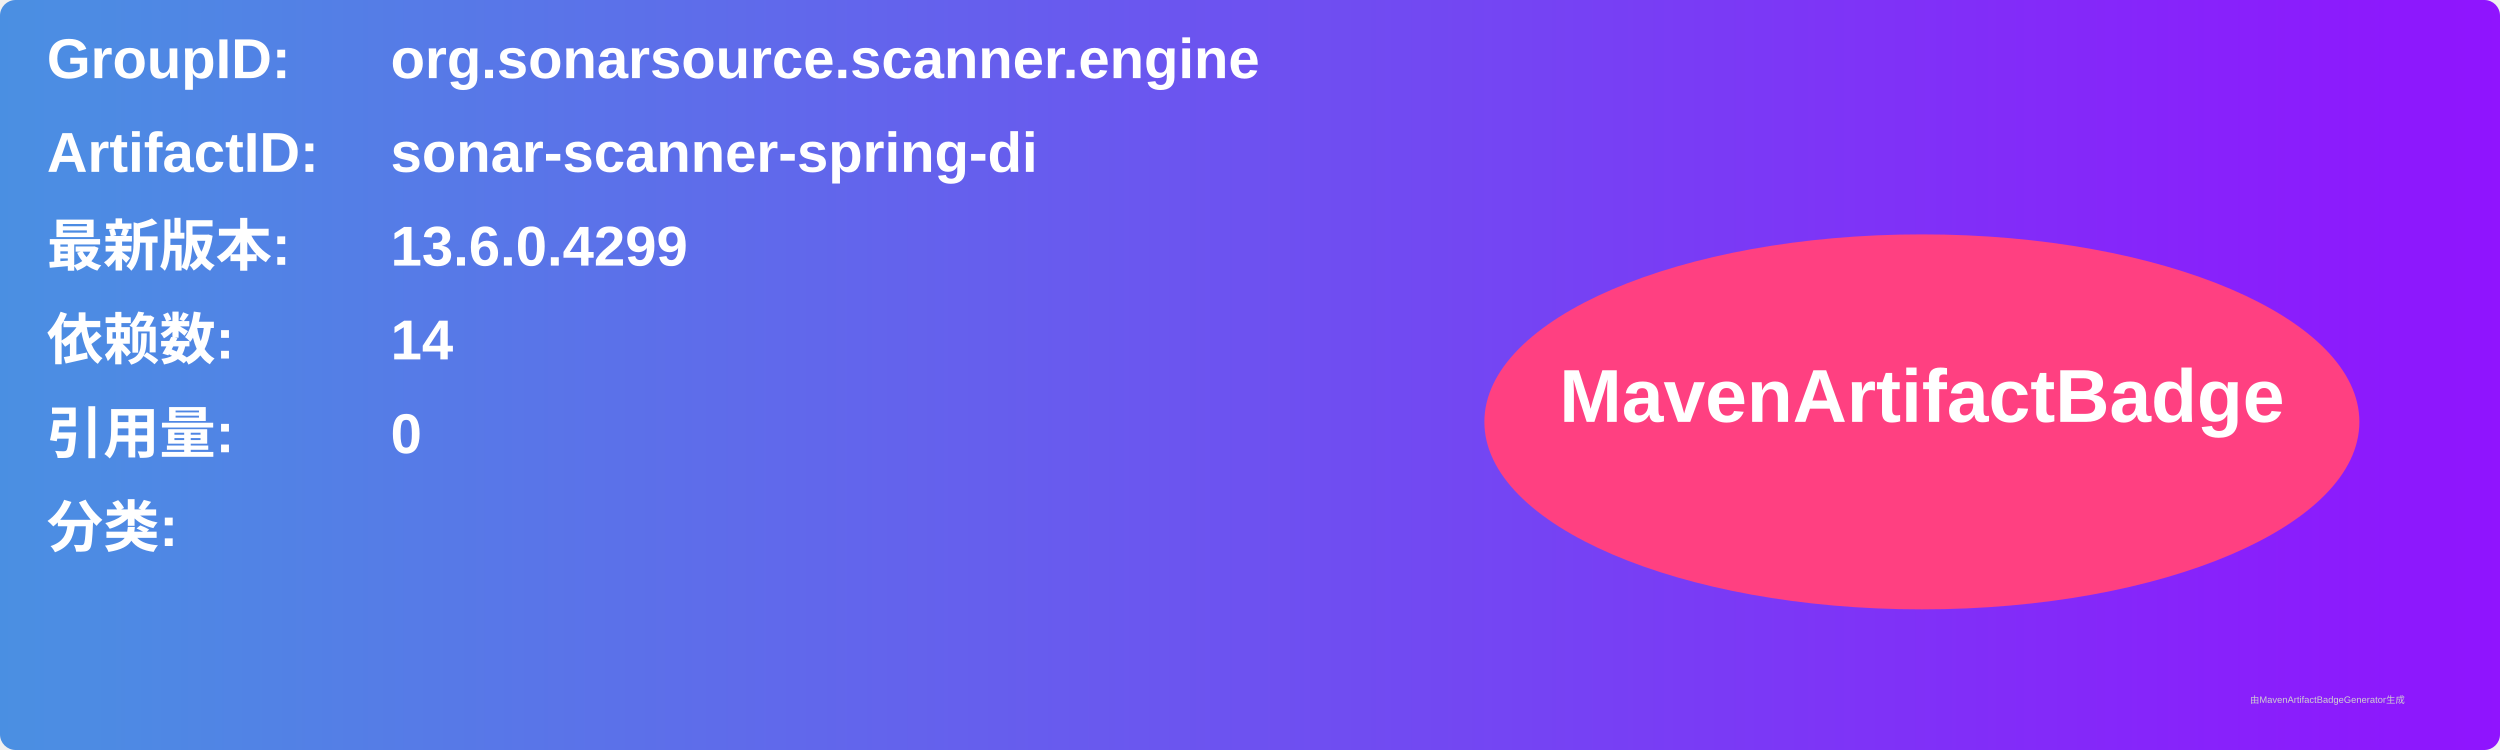
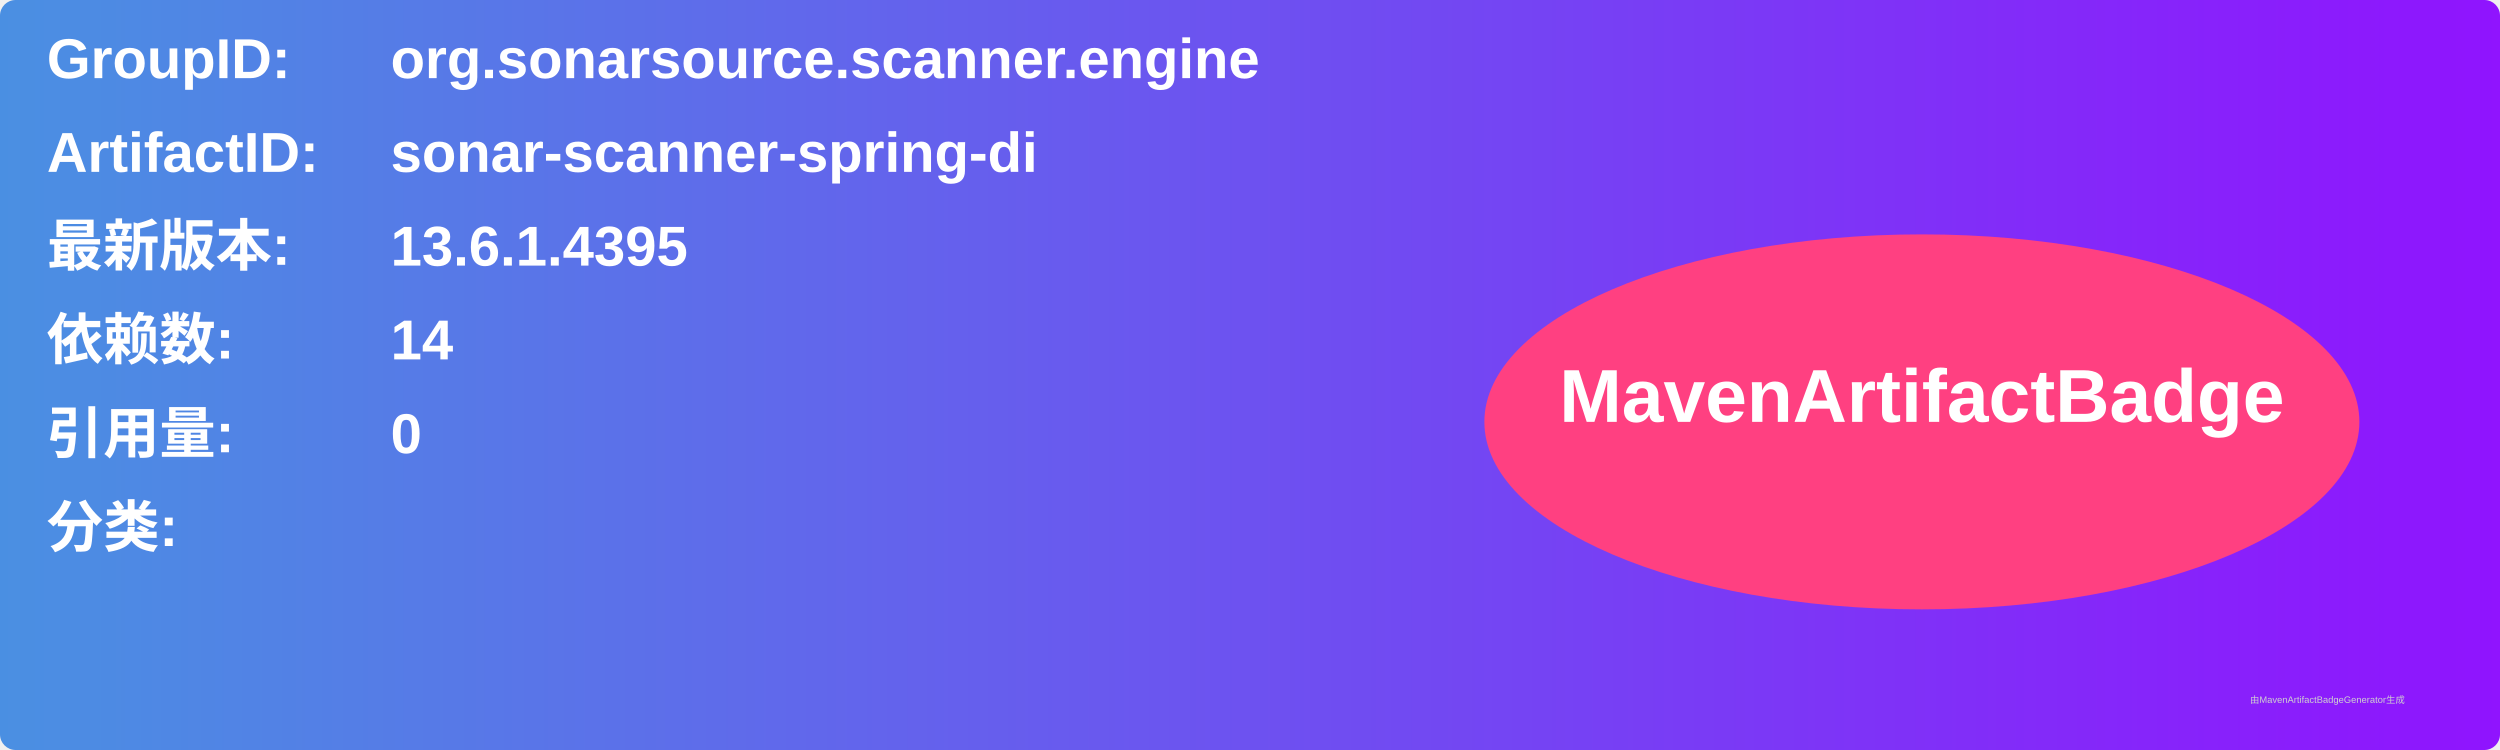
<svg xmlns="http://www.w3.org/2000/svg" width="800" height="240" viewBox="0 0 800 240">
  <linearGradient id="grad" x1="0%" y1="0%" x2="100%" y2="0%">
    <stop offset="0%" stop-color="#4a90e2" />
    <stop offset="100%" stop-color="#9013fe" />
  </linearGradient>
  <rect width="100%" height="100%" rx="5" ry="5" fill="url(#grad)" />
  <g transform="translate(15, 15)">
    <text x="0" y="10" font-family="Arial" font-size="18" fill="white" font-weight="bold" width="260">GroupID:</text>
    <text x="110" y="10" font-family="Arial" font-size="18" fill="white" font-weight="bold" width="460">org.sonarsource.scanner.engine</text>
    <text x="0" y="40" font-family="Arial" font-size="18" fill="white" font-weight="bold" width="260">ArtifactID:</text>
    <text x="110" y="40" font-family="Arial" font-size="18" fill="white" font-weight="bold" width="460">sonar-scanner-spring-di</text>
    <text x="0" y="70" font-family="Arial" font-size="18" fill="white" font-weight="bold">最新版本:</text>
    <text x="110" y="70" font-family="Arial" font-size="18" fill="white" font-weight="bold">
-       <tspan font-weight="bold">13.6.0.4299</tspan>
+       <tspan font-weight="bold">13.6.1.4395</tspan>
    </text>
    <text x="0" y="100" font-family="Arial" font-size="18" fill="white" font-weight="bold">依赖数: </text>
    <text x="110" y="100" font-family="Arial" font-size="18" fill="white">
      <tspan font-weight="bold">14</tspan>
    </text>
    <text x="0" y="130" font-family="Arial" font-size="18" fill="white" font-weight="bold">引用量: </text>
    <text x="110" y="130" font-family="Arial" font-size="18" fill="white">
      <tspan font-weight="bold">0</tspan>
    </text>
    <text x="0" y="160" font-family="Arial" font-size="18" fill="white" font-weight="bold">分类:</text>
    <text x="10" y="190" font-family="Arial" font-size="10" fill="white">
      <tspan font-weight="bold" />
    </text>
    <ellipse cx="600" cy="120" rx="140" ry="60" fill="#ff4081" />
    <text x="600" y="120" text-anchor="middle" font-family="Arial" font-size="24" fill="white" font-weight="bold">MavenArtifactBadge</text>
  </g>
  <text x="720" y="225" font-family="Arial" font-size="3" fill="#d0d0d0">由MavenArtifactBadgeGenerator生成</text>
</svg>
